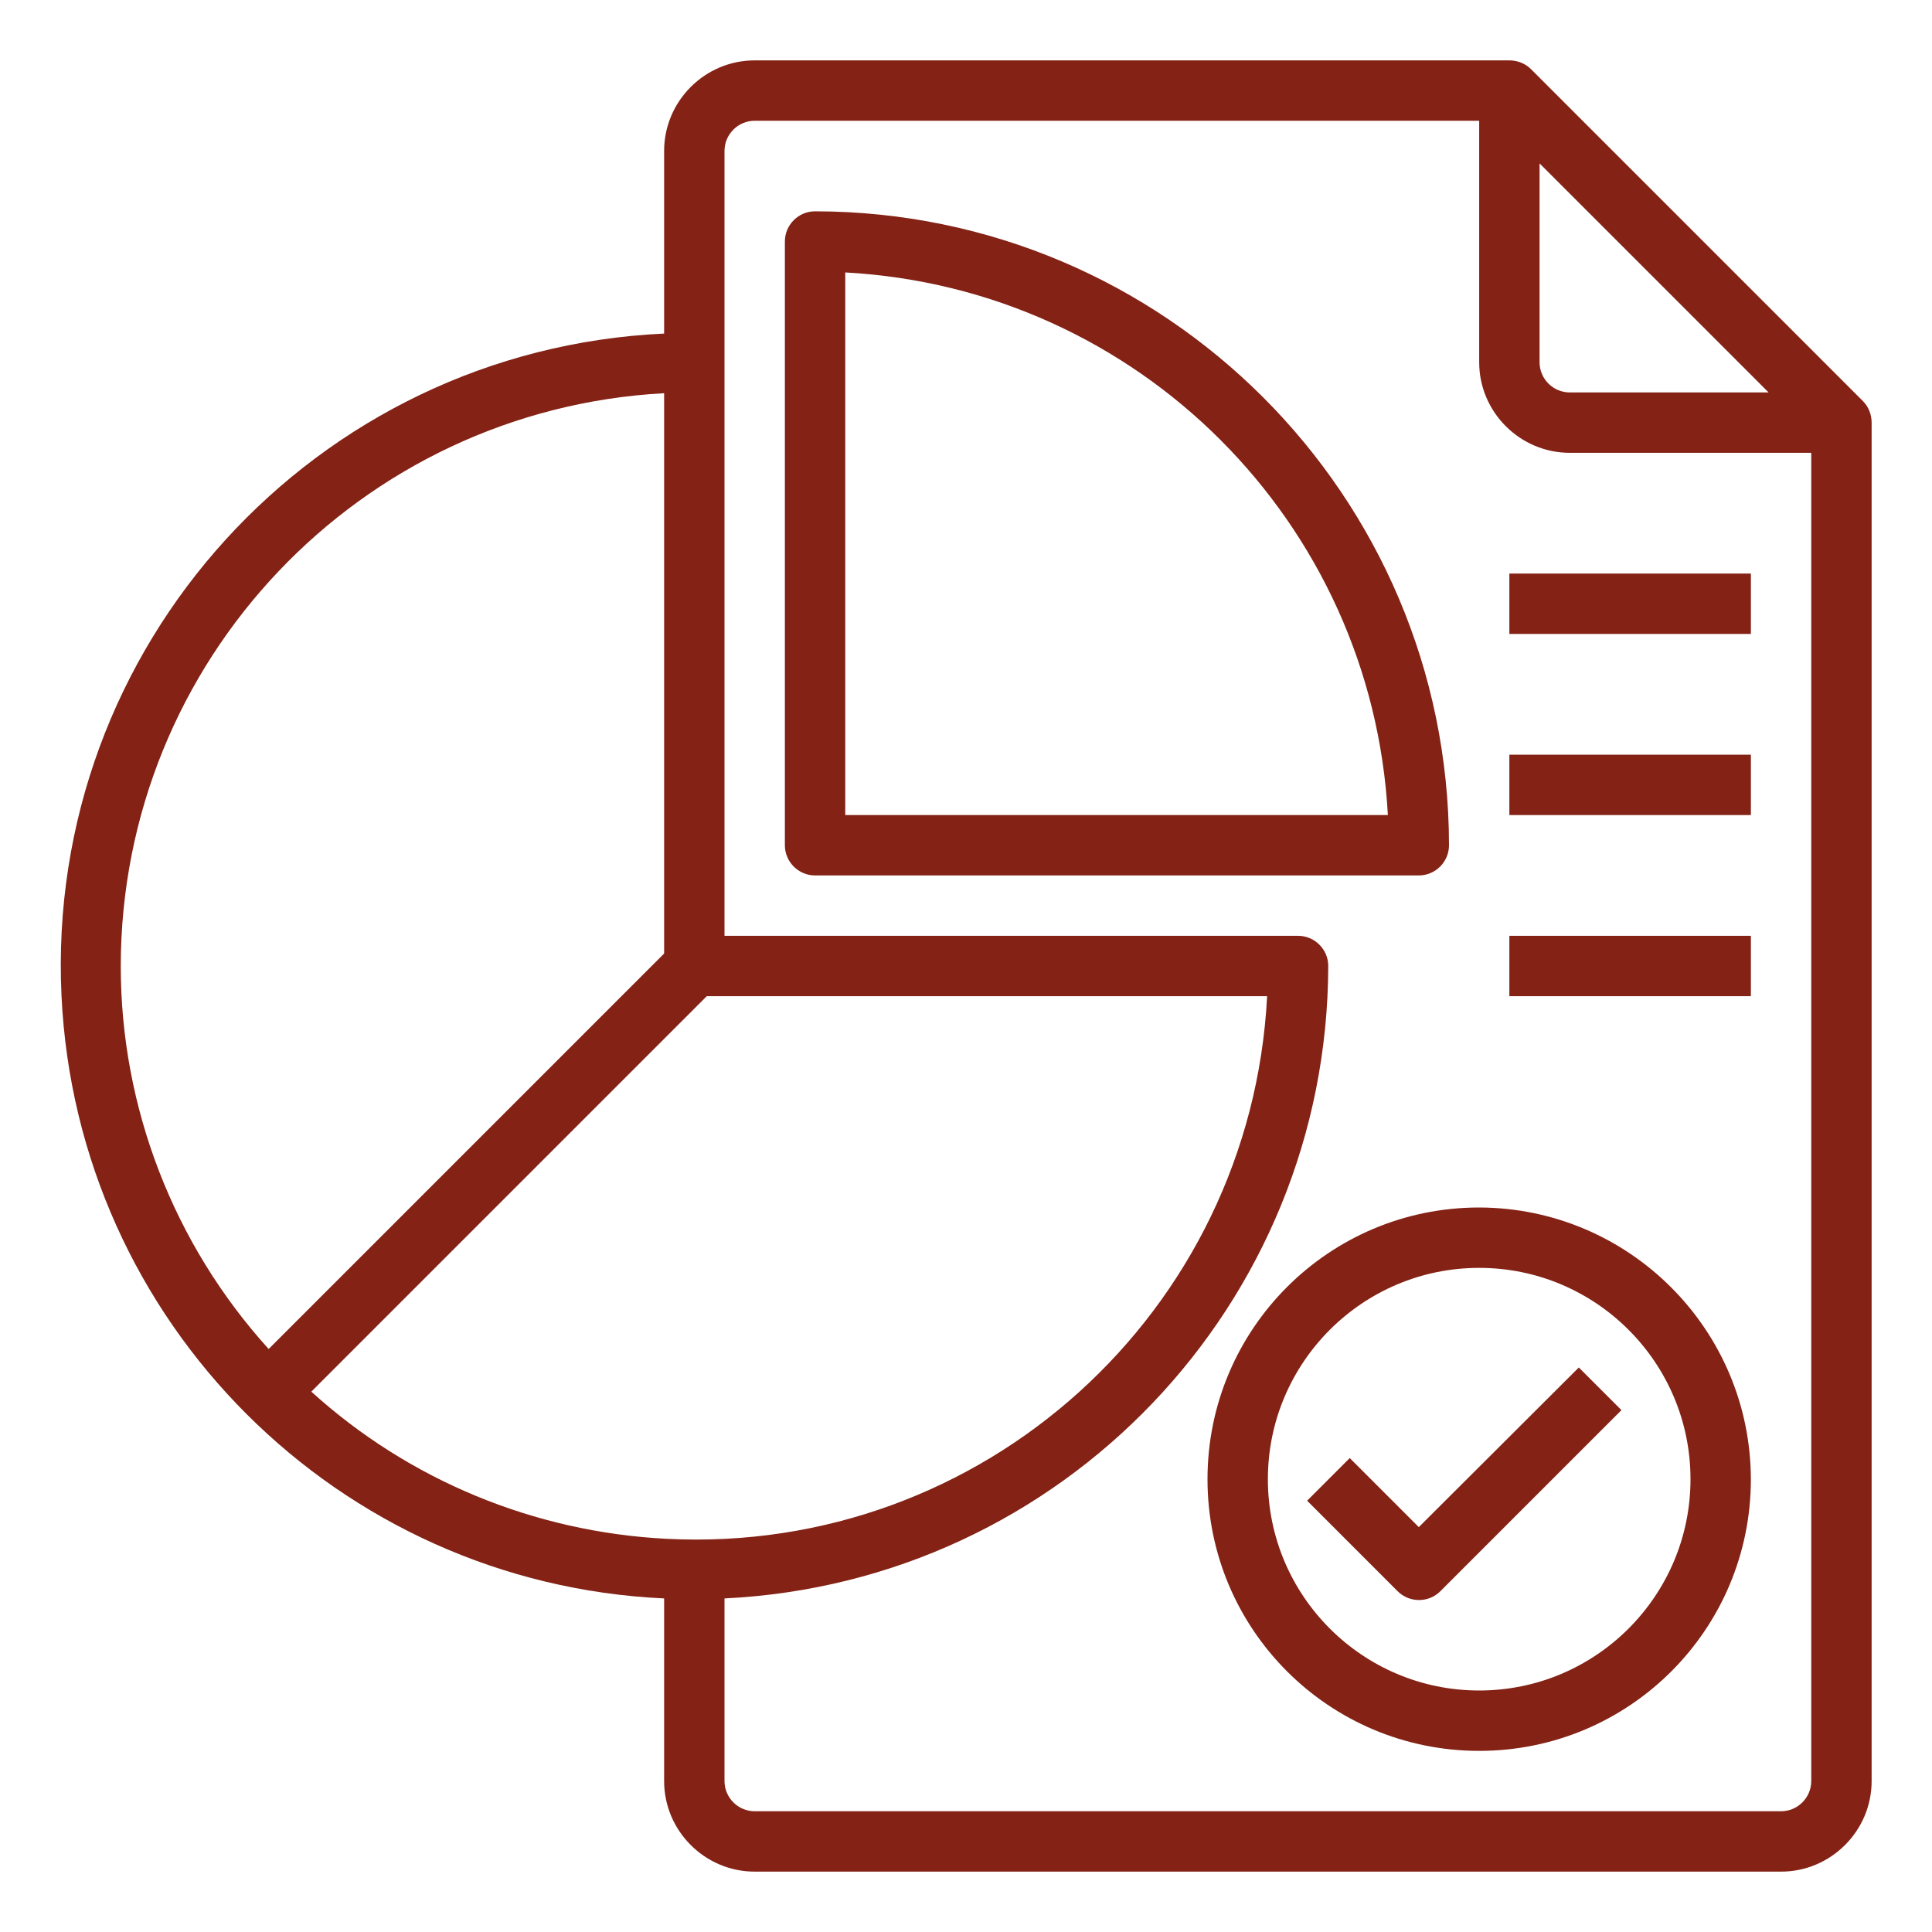
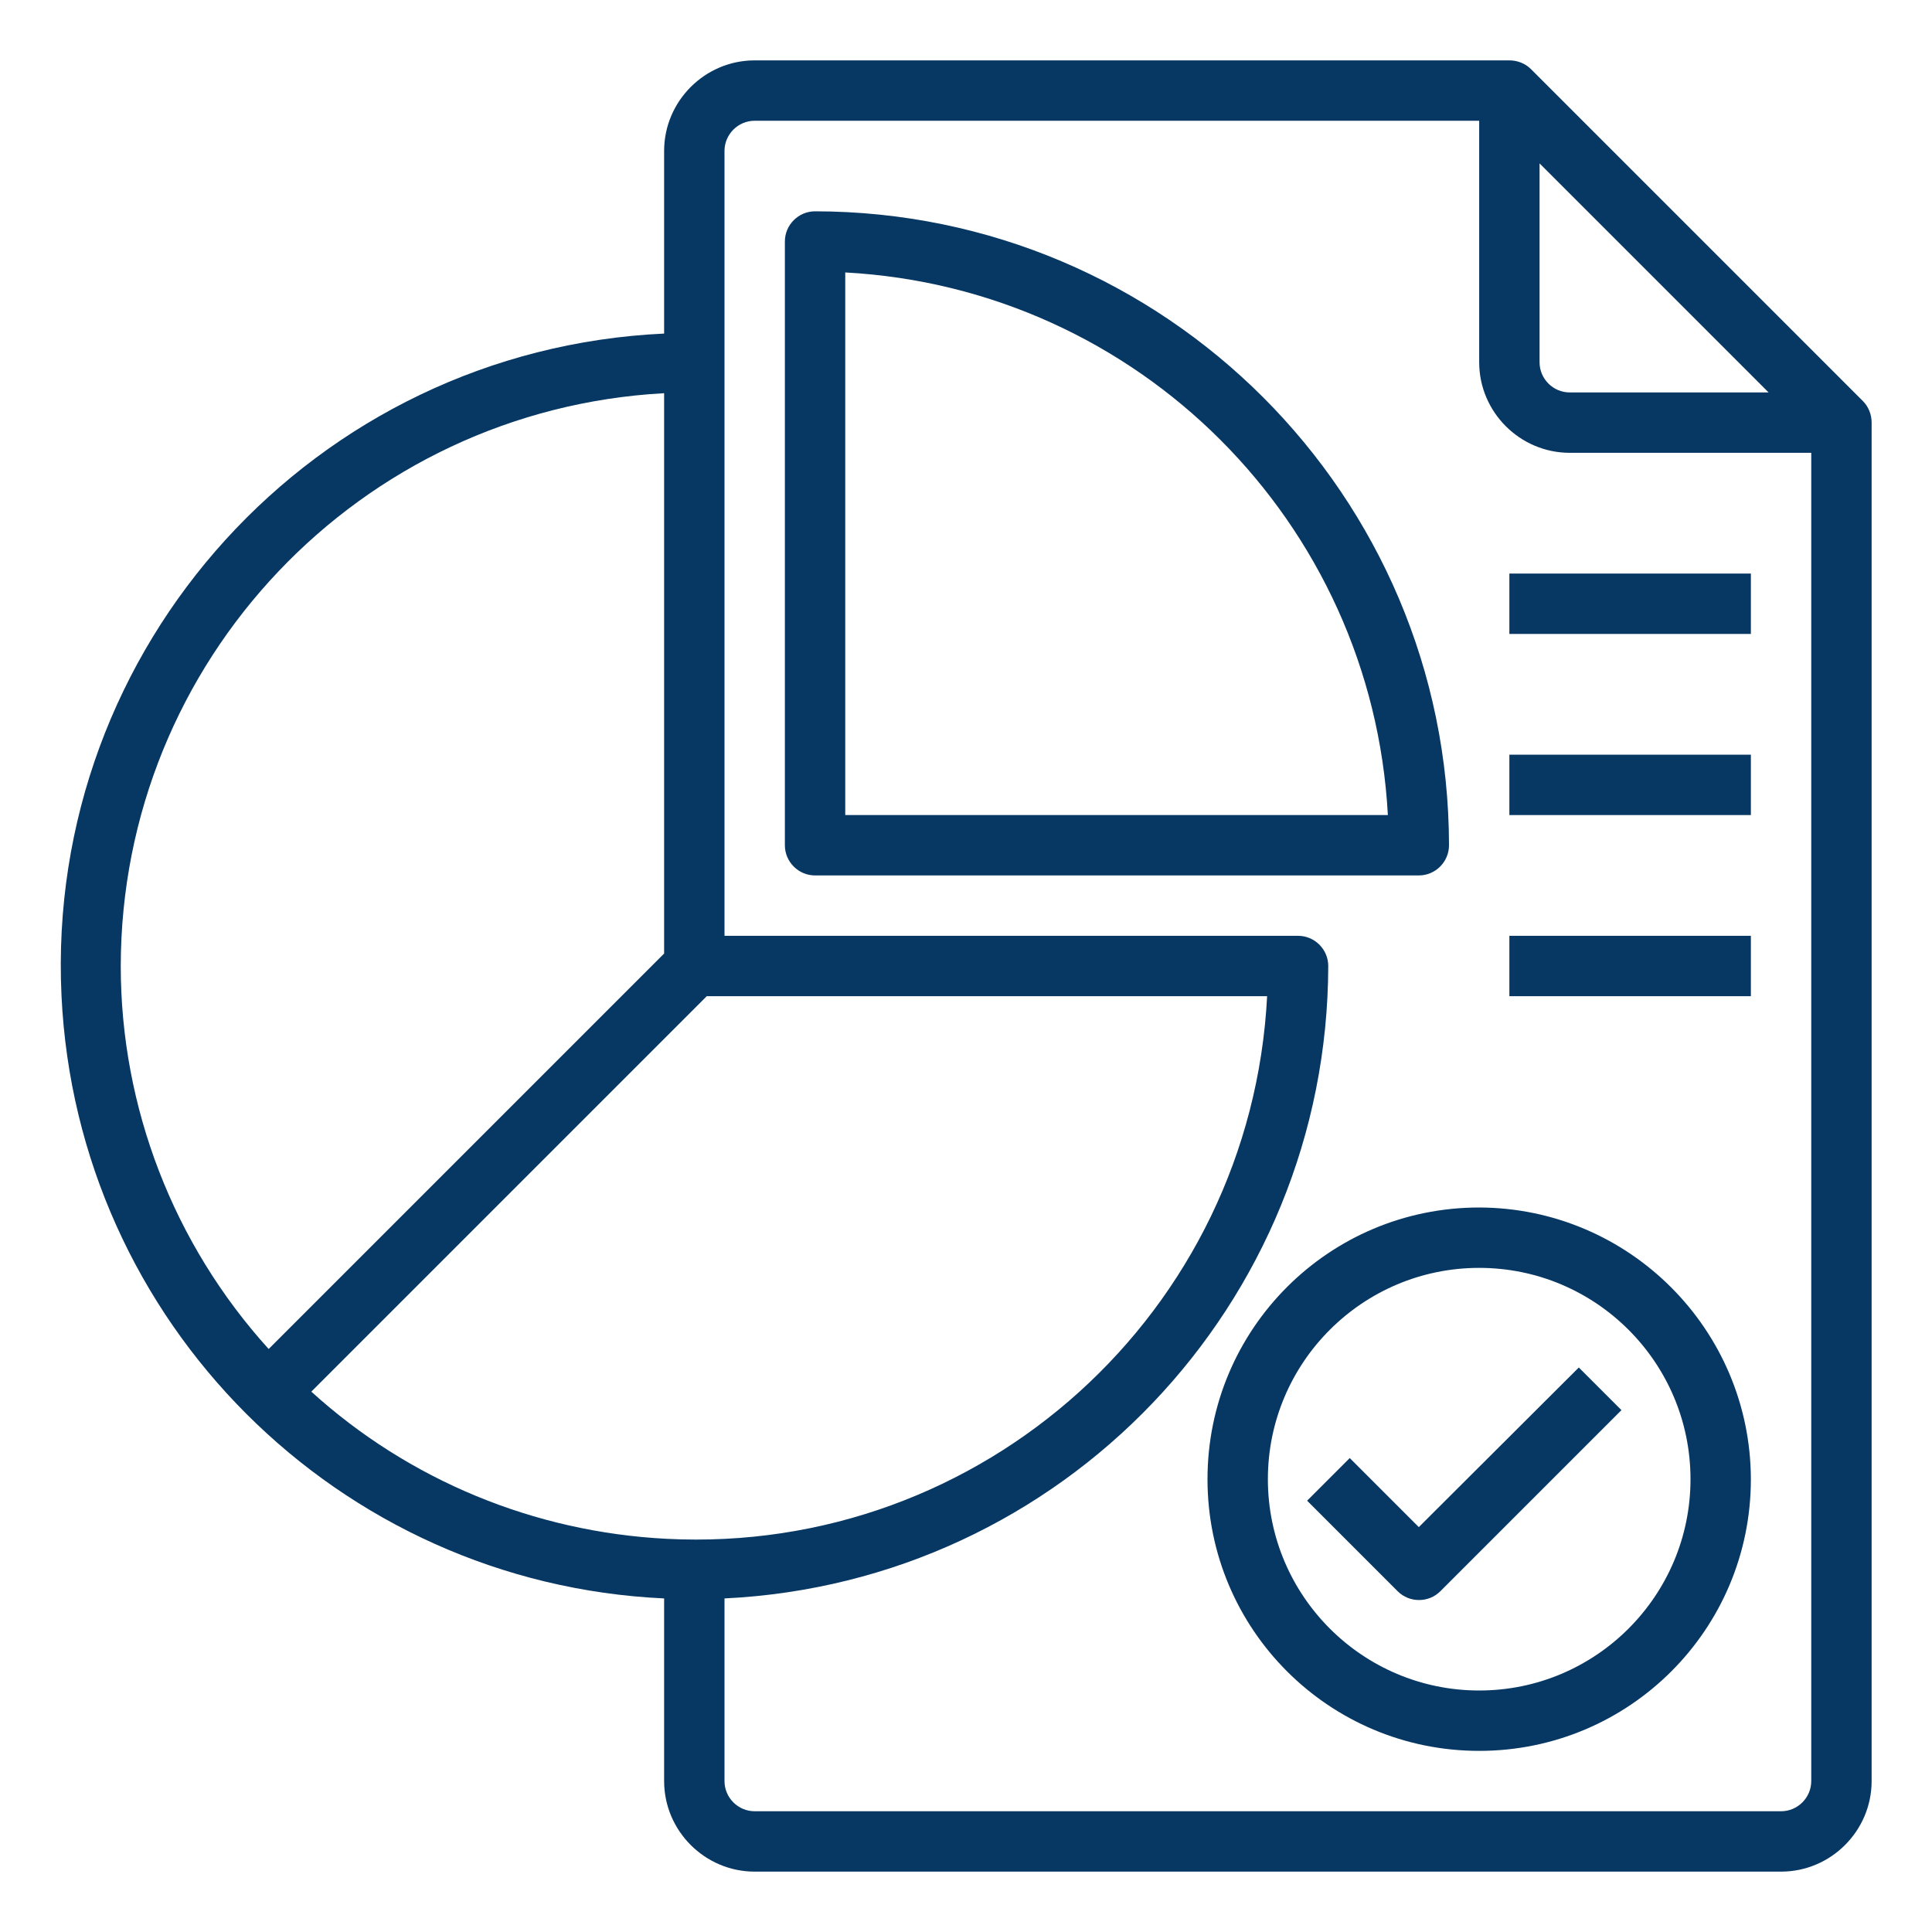
<svg xmlns="http://www.w3.org/2000/svg" version="1.1" id="Layer_1" x="0px" y="0px" viewBox="0 0 512 512" style="enable-background:new 0 0 512 512;" xml:space="preserve">
  <style type="text/css">
- 	.st0{fill:#832215;}
+ 	.st0{fill:#073763;}
</style>
  <g id="Analysis-report-document-develop-infromation">
    <path class="st0" d="M493.7,106.3l-88-88c-1.5-1.5-3.6-2.3-5.7-2.3H200c-13.2,0-24,10.8-24,24v48.4   C83.4,92.7,11.9,171.3,16.3,263.9c4.1,86.5,73.3,155.7,159.7,159.7V472c0,13.2,10.8,24,24,24h272c13.2,0,24-10.8,24-24V112   C496,109.9,495.2,107.8,493.7,106.3z M408,43.3l60.7,60.7H416c-4.4,0-8-3.6-8-8V43.3z M32,256c0.1-80.8,63.3-147.4,144-151.8v148.5   L71.2,357.5C46,329.7,32,293.5,32,256L32,256z M82.5,368.8L187.3,264h148.5c-4.3,83.7-75.5,148.1-159.2,143.8   C141.6,406,108.4,392.3,82.5,368.8L82.5,368.8z M480,472c0,4.4-3.6,8-8,8H200c-4.4,0-8-3.6-8-8v-48.4c89.5-4.3,159.8-78,160-167.6   c0-4.4-3.6-8-8-8H192V40c0-4.4,3.6-8,8-8h192v64c0,13.2,10.8,24,24,24h64V472z" />
    <path class="st0" d="M216,56c-4.4,0-8,3.6-8,8v160c0,4.4,3.6,8,8,8h160c4.4,0,8-3.6,8-8C383.9,131.3,308.7,56.1,216,56z M224,216   V72.2c77.6,4.2,139.6,66.2,143.8,143.8H224z" />
    <path class="st0" d="M392,320c-39.8,0-72,32.2-72,72s32.2,72,72,72s72-32.2,72-72C463.9,352.3,431.7,320.1,392,320z M392,448   c-30.9,0-56-25.1-56-56s25.1-56,56-56s56,25.1,56,56C448,422.9,422.9,448,392,448z" />
    <path class="st0" d="M376,404.7l-18.3-18.3l-11.3,11.3l24,24c3.1,3.1,8.2,3.1,11.3,0l48-48l-11.3-11.3L376,404.7z" />
    <path class="st0" d="M400,152h64v16h-64V152z" />
    <path class="st0" d="M400,200h64v16h-64V200z" />
    <path class="st0" d="M400,248h64v16h-64V248z" />
  </g>
</svg>
